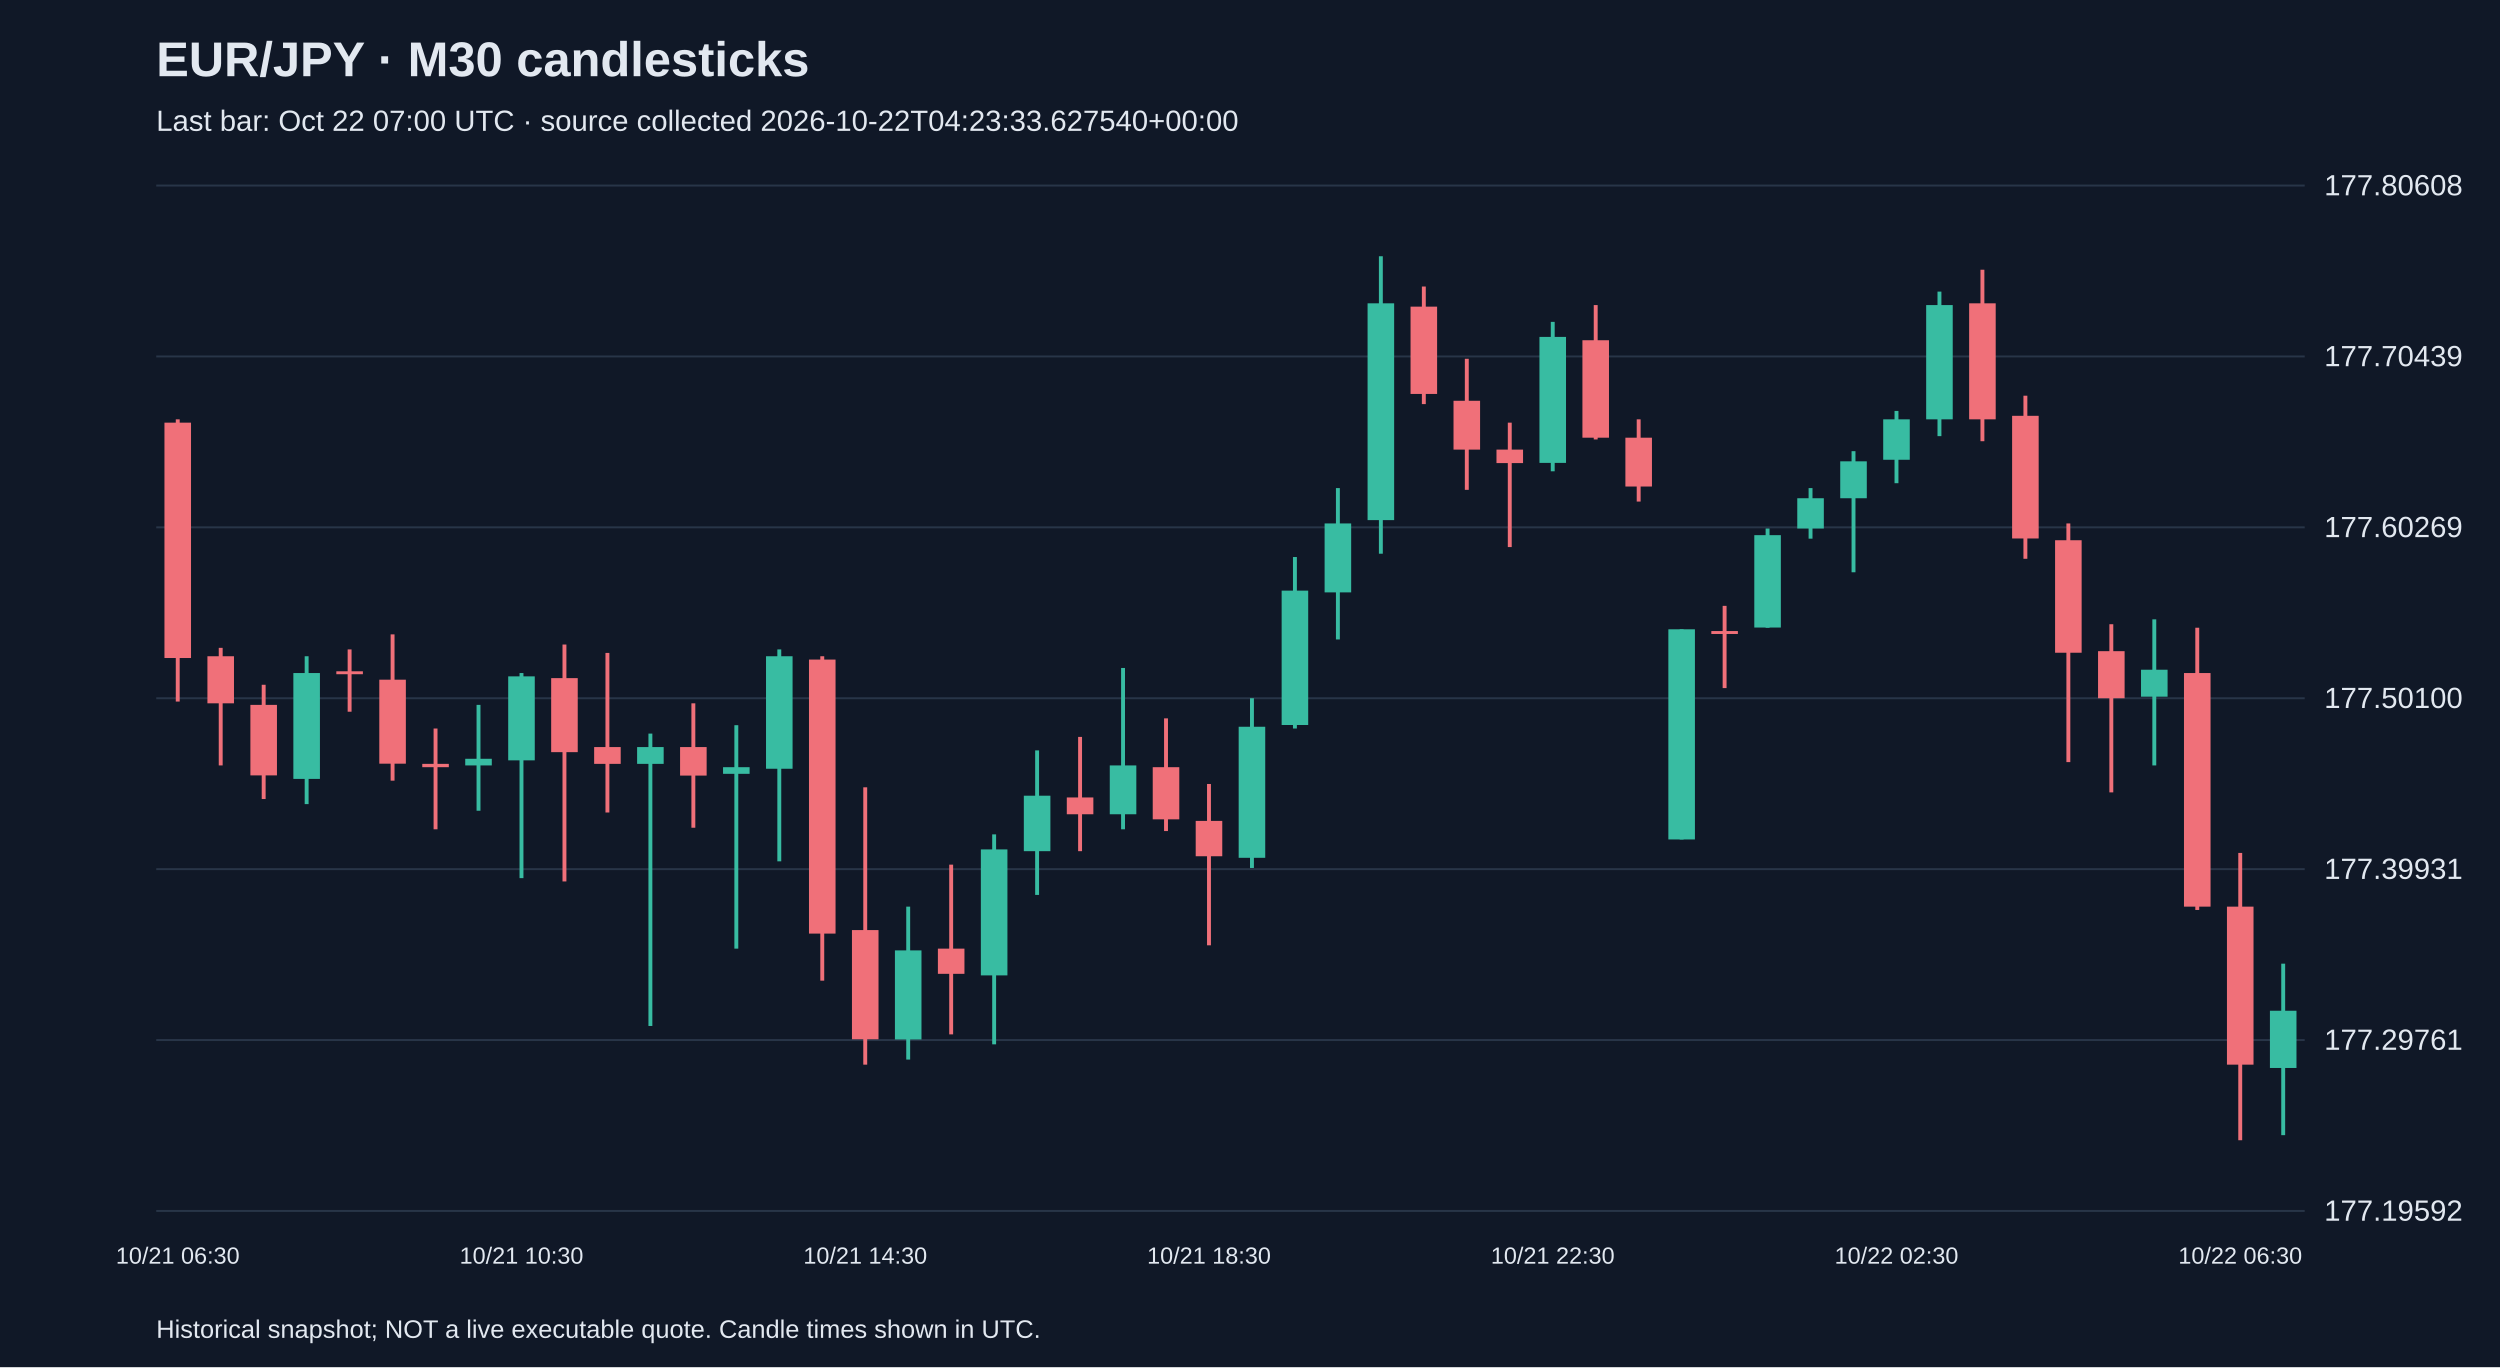
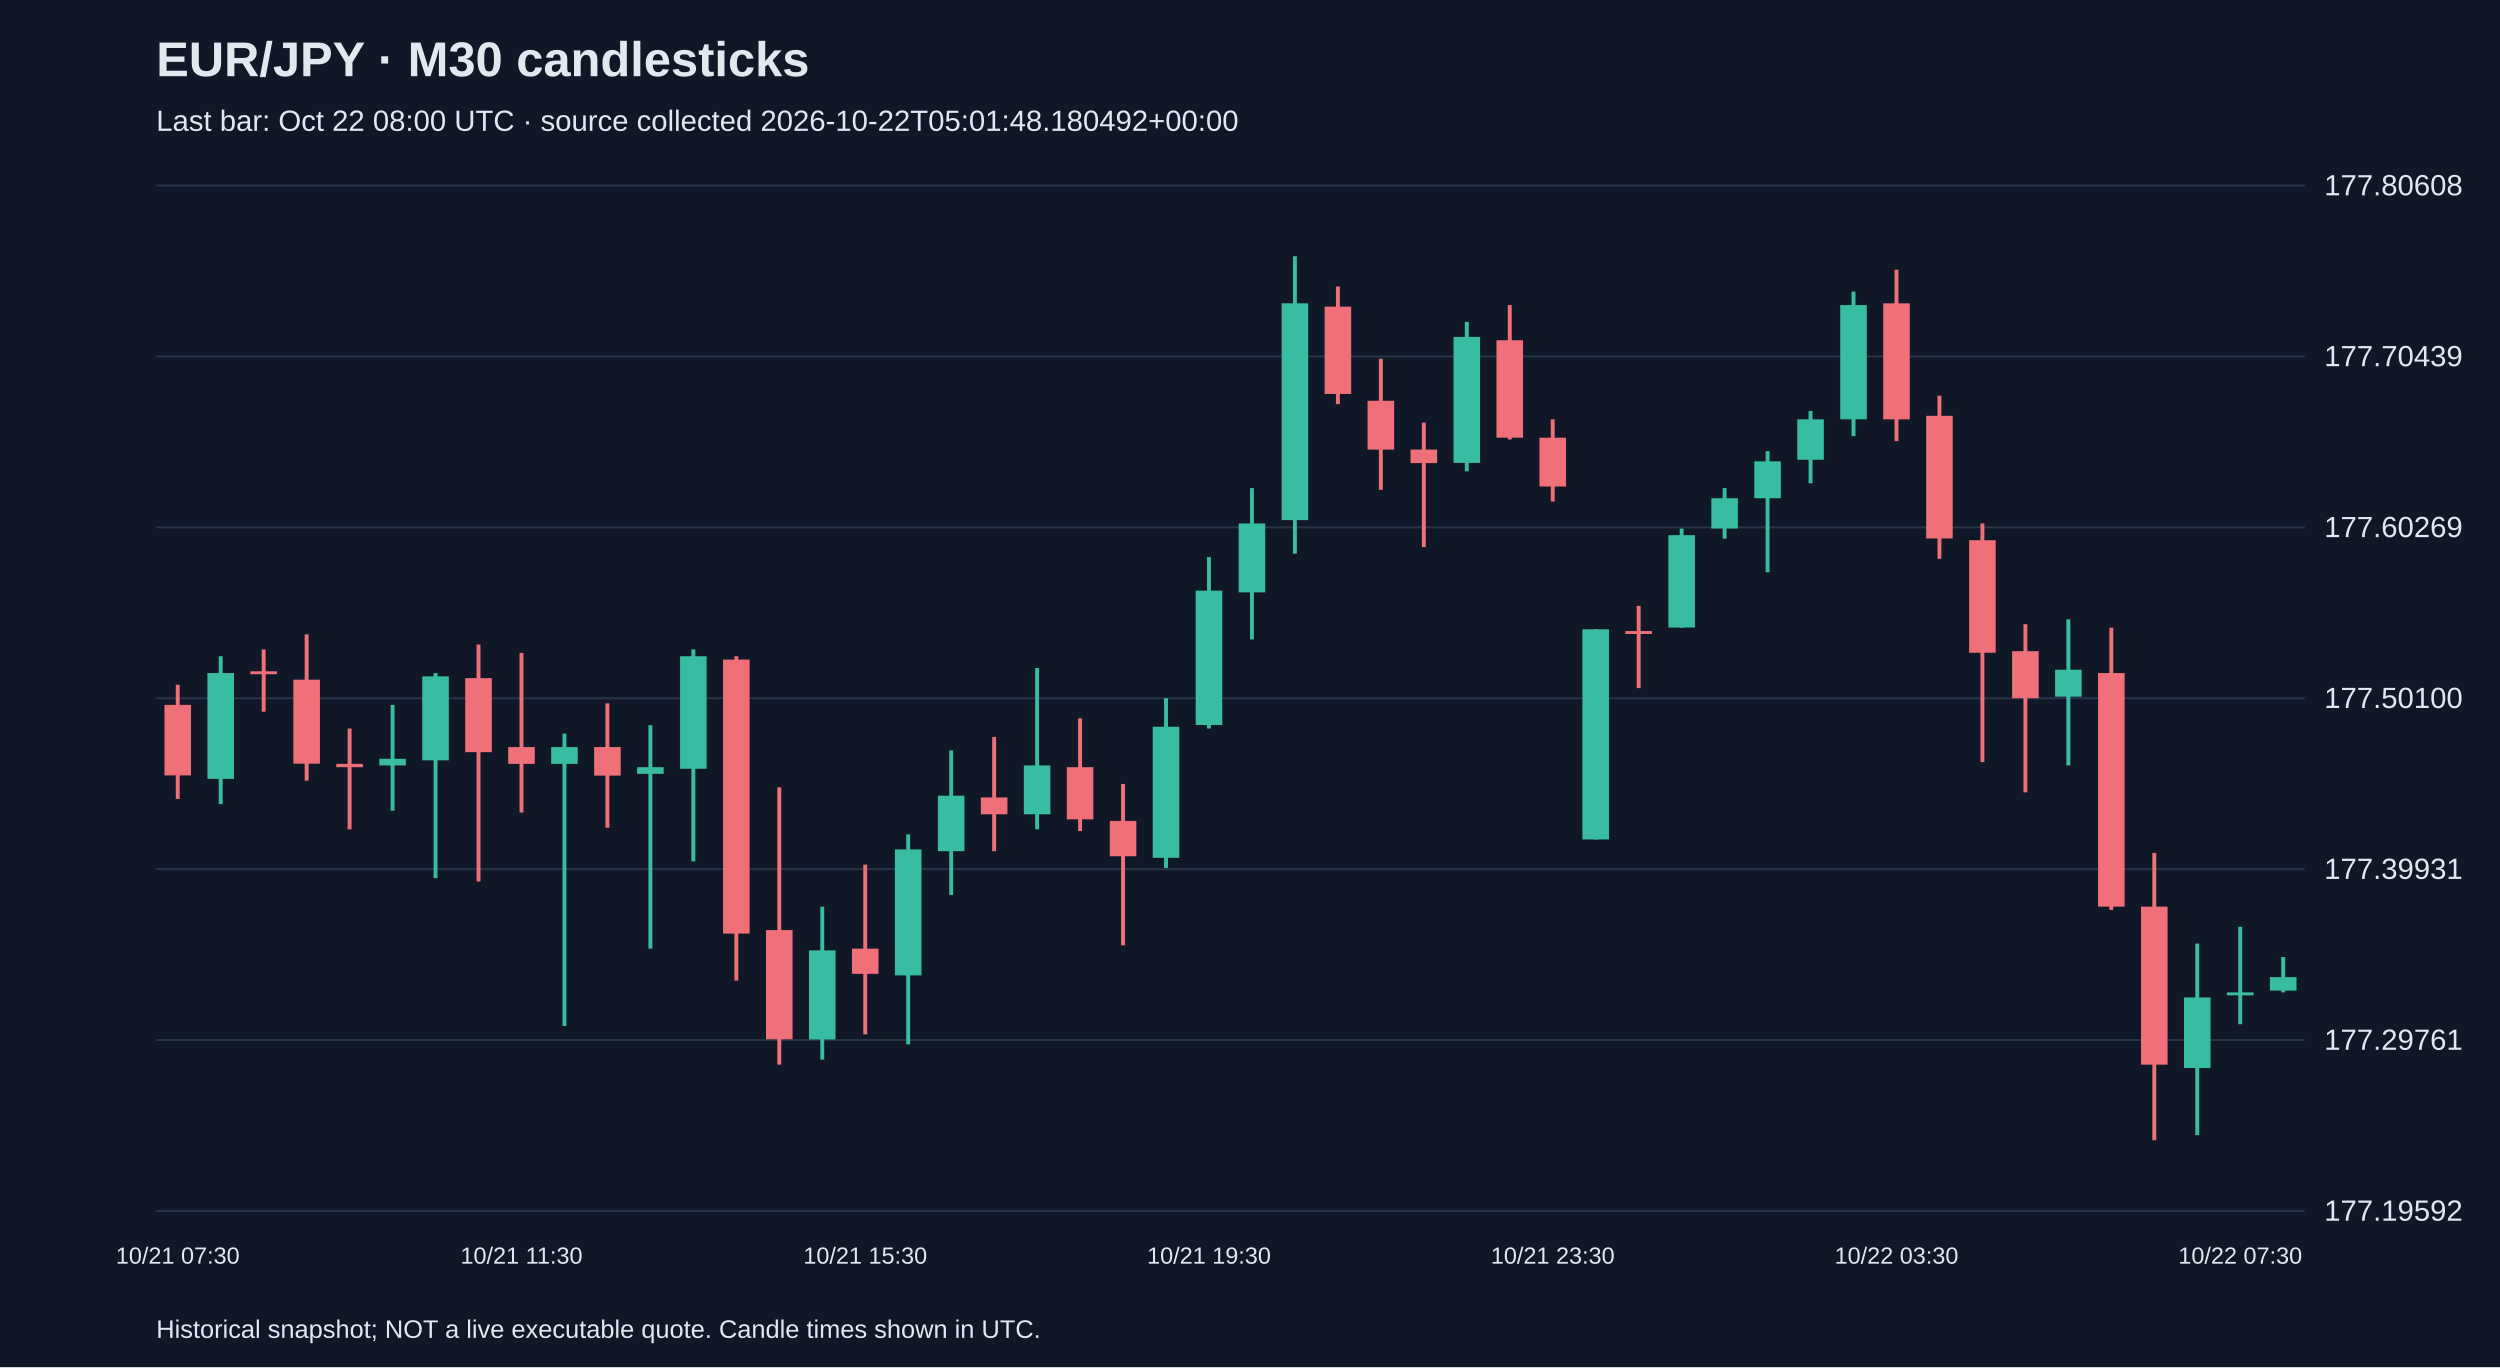
<svg xmlns="http://www.w3.org/2000/svg" viewBox="0 0 1280 700">
  <rect width="100%" height="100%" fill="#101827" />
  <style>text{font-family:Arial,sans-serif;fill:#e2e8f0}</style>
  <text x="80" y="39" font-size="25" font-weight="bold">EUR/JPY · M30 candlesticks</text>
-   <text x="80" y="67" font-size="15" fill="#a6b1c5">Last bar: Oct 22 07:00 UTC · source collected 2026-10-22T04:23:33.627540+00:00</text>
+   <text x="80" y="67" font-size="15" fill="#a6b1c5">Last bar: Oct 22 08:00 UTC · source collected 2026-10-22T05:01:48.180492+00:00</text>
  <line x1="80" y1="620.0" x2="1180" y2="620.0" stroke="#283548" />
  <text x="1190" y="625.0" font-size="15">177.19592</text>
  <line x1="80" y1="532.5" x2="1180" y2="532.5" stroke="#283548" />
  <text x="1190" y="537.5" font-size="15">177.29761</text>
  <line x1="80" y1="445.0" x2="1180" y2="445.0" stroke="#283548" />
  <text x="1190" y="450.0" font-size="15">177.39931</text>
  <line x1="80" y1="357.5" x2="1180" y2="357.5" stroke="#283548" />
  <text x="1190" y="362.5" font-size="15">177.50100</text>
  <line x1="80" y1="270.0" x2="1180" y2="270.0" stroke="#283548" />
  <text x="1190" y="275.0" font-size="15">177.60269</text>
  <line x1="80" y1="182.5" x2="1180" y2="182.5" stroke="#283548" />
  <text x="1190" y="187.5" font-size="15">177.70439</text>
  <line x1="80" y1="95.0" x2="1180" y2="95.0" stroke="#283548" />
  <text x="1190" y="100.0" font-size="15">177.80608</text>
-   <line x1="91.0" y1="214.7" x2="91.0" y2="359.2" stroke="#f07079" stroke-width="2" />
-   <rect x="84.2" y="216.4" width="13.6" height="120.5" fill="#f07079" />
-   <text x="91.0" y="647" text-anchor="middle" font-size="12">10/21 06:30</text>
-   <line x1="113.0" y1="331.7" x2="113.0" y2="391.9" stroke="#f07079" stroke-width="2" />
-   <rect x="106.2" y="336.0" width="13.6" height="24.1" fill="#f07079" />
-   <line x1="135.0" y1="350.6" x2="135.0" y2="409.1" stroke="#f07079" stroke-width="2" />
-   <rect x="128.2" y="360.9" width="13.6" height="36.1" fill="#f07079" />
-   <line x1="157.0" y1="336.0" x2="157.0" y2="411.7" stroke="#38bca2" stroke-width="2" />
-   <rect x="150.2" y="344.6" width="13.6" height="54.2" fill="#38bca2" />
-   <line x1="179.0" y1="332.5" x2="179.0" y2="364.4" stroke="#f07079" stroke-width="2" />
-   <rect x="172.2" y="343.7" width="13.6" height="1.5" fill="#f07079" />
-   <line x1="201.0" y1="324.8" x2="201.0" y2="399.7" stroke="#f07079" stroke-width="2" />
-   <rect x="194.2" y="348.0" width="13.6" height="43.0" fill="#f07079" />
-   <line x1="223.0" y1="373.0" x2="223.0" y2="424.6" stroke="#f07079" stroke-width="2" />
-   <rect x="216.2" y="391.1" width="13.6" height="1.7" fill="#f07079" />
-   <line x1="245.0" y1="360.9" x2="245.0" y2="415.1" stroke="#38bca2" stroke-width="2" />
-   <rect x="238.2" y="388.5" width="13.6" height="3.4" fill="#38bca2" />
-   <line x1="267.0" y1="344.6" x2="267.0" y2="449.6" stroke="#38bca2" stroke-width="2" />
-   <rect x="260.2" y="346.3" width="13.6" height="43.0" fill="#38bca2" />
-   <text x="267.0" y="647" text-anchor="middle" font-size="12">10/21 10:30</text>
-   <line x1="289.0" y1="330.0" x2="289.0" y2="451.3" stroke="#f07079" stroke-width="2" />
-   <rect x="282.2" y="347.2" width="13.6" height="37.9" fill="#f07079" />
-   <line x1="311.0" y1="334.3" x2="311.0" y2="416.0" stroke="#f07079" stroke-width="2" />
-   <rect x="304.2" y="382.5" width="13.6" height="8.6" fill="#f07079" />
-   <line x1="333.0" y1="375.6" x2="333.0" y2="525.3" stroke="#38bca2" stroke-width="2" />
-   <rect x="326.2" y="382.5" width="13.6" height="8.6" fill="#38bca2" />
-   <line x1="355.0" y1="360.1" x2="355.0" y2="423.8" stroke="#f07079" stroke-width="2" />
-   <rect x="348.2" y="382.5" width="13.6" height="14.6" fill="#f07079" />
-   <line x1="377.0" y1="371.3" x2="377.0" y2="485.7" stroke="#38bca2" stroke-width="2" />
-   <rect x="370.2" y="392.8" width="13.6" height="3.4" fill="#38bca2" />
-   <line x1="399.0" y1="332.5" x2="399.0" y2="441.0" stroke="#38bca2" stroke-width="2" />
-   <rect x="392.2" y="336.0" width="13.6" height="57.6" fill="#38bca2" />
-   <line x1="421.0" y1="336.0" x2="421.0" y2="502.1" stroke="#f07079" stroke-width="2" />
-   <rect x="414.2" y="337.7" width="13.6" height="140.3" fill="#f07079" />
-   <line x1="443.0" y1="403.1" x2="443.0" y2="545.1" stroke="#f07079" stroke-width="2" />
-   <rect x="436.2" y="476.2" width="13.6" height="55.9" fill="#f07079" />
-   <text x="443.0" y="647" text-anchor="middle" font-size="12">10/21 14:30</text>
-   <line x1="465.0" y1="464.2" x2="465.0" y2="542.5" stroke="#38bca2" stroke-width="2" />
-   <rect x="458.2" y="486.6" width="13.6" height="45.6" fill="#38bca2" />
-   <line x1="487.0" y1="442.7" x2="487.0" y2="529.6" stroke="#f07079" stroke-width="2" />
-   <rect x="480.2" y="485.7" width="13.6" height="12.9" fill="#f07079" />
-   <line x1="509.0" y1="427.2" x2="509.0" y2="534.7" stroke="#38bca2" stroke-width="2" />
-   <rect x="502.2" y="434.9" width="13.6" height="64.5" fill="#38bca2" />
-   <line x1="531.0" y1="384.2" x2="531.0" y2="458.2" stroke="#38bca2" stroke-width="2" />
-   <rect x="524.2" y="407.4" width="13.6" height="28.4" fill="#38bca2" />
-   <line x1="553.0" y1="377.3" x2="553.0" y2="435.8" stroke="#f07079" stroke-width="2" />
-   <rect x="546.2" y="408.3" width="13.6" height="8.6" fill="#f07079" />
-   <line x1="575.0" y1="342.0" x2="575.0" y2="424.6" stroke="#38bca2" stroke-width="2" />
-   <rect x="568.2" y="391.9" width="13.6" height="25.0" fill="#38bca2" />
-   <line x1="597.0" y1="367.8" x2="597.0" y2="425.5" stroke="#f07079" stroke-width="2" />
-   <rect x="590.2" y="392.8" width="13.6" height="26.7" fill="#f07079" />
-   <line x1="619.0" y1="401.4" x2="619.0" y2="484.0" stroke="#f07079" stroke-width="2" />
-   <rect x="612.2" y="420.3" width="13.6" height="18.1" fill="#f07079" />
-   <text x="619.0" y="647" text-anchor="middle" font-size="12">10/21 18:30</text>
-   <line x1="641.0" y1="357.5" x2="641.0" y2="444.4" stroke="#38bca2" stroke-width="2" />
-   <rect x="634.2" y="372.1" width="13.6" height="67.1" fill="#38bca2" />
-   <line x1="663.0" y1="285.2" x2="663.0" y2="373.0" stroke="#38bca2" stroke-width="2" />
-   <rect x="656.2" y="302.4" width="13.6" height="68.8" fill="#38bca2" />
-   <line x1="685.0" y1="249.9" x2="685.0" y2="327.4" stroke="#38bca2" stroke-width="2" />
-   <rect x="678.2" y="268.0" width="13.6" height="35.3" fill="#38bca2" />
-   <line x1="707.0" y1="131.2" x2="707.0" y2="283.5" stroke="#38bca2" stroke-width="2" />
-   <rect x="700.2" y="155.3" width="13.6" height="111.0" fill="#38bca2" />
-   <line x1="729.0" y1="146.7" x2="729.0" y2="206.9" stroke="#f07079" stroke-width="2" />
-   <rect x="722.2" y="157.0" width="13.6" height="44.7" fill="#f07079" />
-   <line x1="751.0" y1="183.7" x2="751.0" y2="250.8" stroke="#f07079" stroke-width="2" />
-   <rect x="744.2" y="205.2" width="13.6" height="25.0" fill="#f07079" />
-   <line x1="773.0" y1="216.4" x2="773.0" y2="280.1" stroke="#f07079" stroke-width="2" />
-   <rect x="766.2" y="230.2" width="13.6" height="6.9" fill="#f07079" />
-   <line x1="795.0" y1="164.8" x2="795.0" y2="241.3" stroke="#38bca2" stroke-width="2" />
-   <rect x="788.2" y="172.5" width="13.6" height="64.5" fill="#38bca2" />
-   <text x="795.0" y="647" text-anchor="middle" font-size="12">10/21 22:30</text>
-   <line x1="817.0" y1="156.2" x2="817.0" y2="225.0" stroke="#f07079" stroke-width="2" />
-   <rect x="810.2" y="174.2" width="13.6" height="49.9" fill="#f07079" />
-   <line x1="839.0" y1="214.7" x2="839.0" y2="256.8" stroke="#f07079" stroke-width="2" />
-   <rect x="832.2" y="224.1" width="13.6" height="25.0" fill="#f07079" />
-   <line x1="861.0" y1="322.2" x2="861.0" y2="429.8" stroke="#38bca2" stroke-width="2" />
-   <rect x="854.2" y="322.2" width="13.6" height="107.6" fill="#38bca2" />
-   <line x1="883.0" y1="310.2" x2="883.0" y2="352.3" stroke="#f07079" stroke-width="2" />
-   <rect x="876.2" y="323.1" width="13.6" height="1.5" fill="#f07079" />
-   <line x1="905.0" y1="270.6" x2="905.0" y2="321.4" stroke="#38bca2" stroke-width="2" />
-   <rect x="898.2" y="274.0" width="13.6" height="47.3" fill="#38bca2" />
-   <line x1="927.0" y1="249.9" x2="927.0" y2="275.8" stroke="#38bca2" stroke-width="2" />
-   <rect x="920.2" y="255.1" width="13.6" height="15.5" fill="#38bca2" />
-   <line x1="949.0" y1="231.0" x2="949.0" y2="293.0" stroke="#38bca2" stroke-width="2" />
-   <rect x="942.2" y="236.2" width="13.6" height="18.9" fill="#38bca2" />
-   <line x1="971.0" y1="210.4" x2="971.0" y2="247.4" stroke="#38bca2" stroke-width="2" />
-   <rect x="964.2" y="214.7" width="13.6" height="20.7" fill="#38bca2" />
-   <text x="971.0" y="647" text-anchor="middle" font-size="12">10/22 02:30</text>
-   <line x1="993.0" y1="149.3" x2="993.0" y2="223.3" stroke="#38bca2" stroke-width="2" />
-   <rect x="986.2" y="156.2" width="13.6" height="58.5" fill="#38bca2" />
-   <line x1="1015.0" y1="138.1" x2="1015.0" y2="225.9" stroke="#f07079" stroke-width="2" />
-   <rect x="1008.2" y="155.3" width="13.6" height="59.4" fill="#f07079" />
-   <line x1="1037.0" y1="202.6" x2="1037.0" y2="286.1" stroke="#f07079" stroke-width="2" />
-   <rect x="1030.2" y="212.9" width="13.6" height="62.8" fill="#f07079" />
-   <line x1="1059.0" y1="268.0" x2="1059.0" y2="390.2" stroke="#f07079" stroke-width="2" />
-   <rect x="1052.2" y="276.6" width="13.6" height="57.6" fill="#f07079" />
-   <line x1="1081.0" y1="319.6" x2="1081.0" y2="405.7" stroke="#f07079" stroke-width="2" />
-   <rect x="1074.2" y="333.4" width="13.6" height="24.1" fill="#f07079" />
-   <line x1="1103.0" y1="317.1" x2="1103.0" y2="391.9" stroke="#38bca2" stroke-width="2" />
-   <rect x="1096.2" y="342.9" width="13.6" height="13.8" fill="#38bca2" />
-   <line x1="1125.0" y1="321.4" x2="1125.0" y2="465.9" stroke="#f07079" stroke-width="2" />
-   <rect x="1118.2" y="344.6" width="13.6" height="119.6" fill="#f07079" />
-   <line x1="1147.0" y1="436.7" x2="1147.0" y2="583.8" stroke="#f07079" stroke-width="2" />
-   <rect x="1140.2" y="464.2" width="13.6" height="80.9" fill="#f07079" />
-   <text x="1147.0" y="647" text-anchor="middle" font-size="12">10/22 06:30</text>
-   <line x1="1169.0" y1="493.4" x2="1169.0" y2="581.2" stroke="#38bca2" stroke-width="2" />
-   <rect x="1162.2" y="517.5" width="13.6" height="29.3" fill="#38bca2" />
+   <line x1="91.0" y1="350.6" x2="91.0" y2="409.1" stroke="#f07079" stroke-width="2" />
+   <rect x="84.2" y="360.9" width="13.6" height="36.1" fill="#f07079" />
+   <text x="91.0" y="647" text-anchor="middle" font-size="12">10/21 07:30</text>
+   <line x1="113.0" y1="336.0" x2="113.0" y2="411.7" stroke="#38bca2" stroke-width="2" />
+   <rect x="106.2" y="344.6" width="13.6" height="54.2" fill="#38bca2" />
+   <line x1="135.0" y1="332.5" x2="135.0" y2="364.4" stroke="#f07079" stroke-width="2" />
+   <rect x="128.2" y="343.7" width="13.6" height="1.5" fill="#f07079" />
+   <line x1="157.0" y1="324.8" x2="157.0" y2="399.7" stroke="#f07079" stroke-width="2" />
+   <rect x="150.2" y="348.0" width="13.6" height="43.0" fill="#f07079" />
+   <line x1="179.0" y1="373.0" x2="179.0" y2="424.6" stroke="#f07079" stroke-width="2" />
+   <rect x="172.2" y="391.1" width="13.6" height="1.7" fill="#f07079" />
+   <line x1="201.0" y1="360.9" x2="201.0" y2="415.1" stroke="#38bca2" stroke-width="2" />
+   <rect x="194.2" y="388.5" width="13.6" height="3.4" fill="#38bca2" />
+   <line x1="223.0" y1="344.6" x2="223.0" y2="449.6" stroke="#38bca2" stroke-width="2" />
+   <rect x="216.2" y="346.3" width="13.6" height="43.0" fill="#38bca2" />
+   <line x1="245.0" y1="330.0" x2="245.0" y2="451.3" stroke="#f07079" stroke-width="2" />
+   <rect x="238.2" y="347.2" width="13.6" height="37.9" fill="#f07079" />
+   <line x1="267.0" y1="334.3" x2="267.0" y2="416.0" stroke="#f07079" stroke-width="2" />
+   <rect x="260.2" y="382.5" width="13.6" height="8.6" fill="#f07079" />
+   <text x="267.0" y="647" text-anchor="middle" font-size="12">10/21 11:30</text>
+   <line x1="289.0" y1="375.6" x2="289.0" y2="525.3" stroke="#38bca2" stroke-width="2" />
+   <rect x="282.2" y="382.5" width="13.6" height="8.6" fill="#38bca2" />
+   <line x1="311.0" y1="360.1" x2="311.0" y2="423.8" stroke="#f07079" stroke-width="2" />
+   <rect x="304.2" y="382.5" width="13.6" height="14.6" fill="#f07079" />
+   <line x1="333.0" y1="371.3" x2="333.0" y2="485.7" stroke="#38bca2" stroke-width="2" />
+   <rect x="326.2" y="392.8" width="13.6" height="3.4" fill="#38bca2" />
+   <line x1="355.0" y1="332.5" x2="355.0" y2="441.0" stroke="#38bca2" stroke-width="2" />
+   <rect x="348.2" y="336.0" width="13.6" height="57.6" fill="#38bca2" />
+   <line x1="377.0" y1="336.0" x2="377.0" y2="502.1" stroke="#f07079" stroke-width="2" />
+   <rect x="370.2" y="337.7" width="13.6" height="140.3" fill="#f07079" />
+   <line x1="399.0" y1="403.1" x2="399.0" y2="545.1" stroke="#f07079" stroke-width="2" />
+   <rect x="392.2" y="476.2" width="13.6" height="55.9" fill="#f07079" />
+   <line x1="421.0" y1="464.2" x2="421.0" y2="542.5" stroke="#38bca2" stroke-width="2" />
+   <rect x="414.2" y="486.6" width="13.6" height="45.6" fill="#38bca2" />
+   <line x1="443.0" y1="442.7" x2="443.0" y2="529.6" stroke="#f07079" stroke-width="2" />
+   <rect x="436.2" y="485.7" width="13.6" height="12.9" fill="#f07079" />
+   <text x="443.0" y="647" text-anchor="middle" font-size="12">10/21 15:30</text>
+   <line x1="465.0" y1="427.2" x2="465.0" y2="534.7" stroke="#38bca2" stroke-width="2" />
+   <rect x="458.2" y="434.9" width="13.6" height="64.5" fill="#38bca2" />
+   <line x1="487.0" y1="384.2" x2="487.0" y2="458.2" stroke="#38bca2" stroke-width="2" />
+   <rect x="480.2" y="407.4" width="13.6" height="28.4" fill="#38bca2" />
+   <line x1="509.0" y1="377.3" x2="509.0" y2="435.8" stroke="#f07079" stroke-width="2" />
+   <rect x="502.2" y="408.3" width="13.6" height="8.6" fill="#f07079" />
+   <line x1="531.0" y1="342.0" x2="531.0" y2="424.6" stroke="#38bca2" stroke-width="2" />
+   <rect x="524.2" y="391.9" width="13.6" height="25.0" fill="#38bca2" />
+   <line x1="553.0" y1="367.8" x2="553.0" y2="425.5" stroke="#f07079" stroke-width="2" />
+   <rect x="546.2" y="392.8" width="13.6" height="26.7" fill="#f07079" />
+   <line x1="575.0" y1="401.4" x2="575.0" y2="484.0" stroke="#f07079" stroke-width="2" />
+   <rect x="568.2" y="420.3" width="13.6" height="18.1" fill="#f07079" />
+   <line x1="597.0" y1="357.5" x2="597.0" y2="444.4" stroke="#38bca2" stroke-width="2" />
+   <rect x="590.2" y="372.1" width="13.6" height="67.1" fill="#38bca2" />
+   <line x1="619.0" y1="285.2" x2="619.0" y2="373.0" stroke="#38bca2" stroke-width="2" />
+   <rect x="612.2" y="302.4" width="13.6" height="68.8" fill="#38bca2" />
+   <text x="619.0" y="647" text-anchor="middle" font-size="12">10/21 19:30</text>
+   <line x1="641.0" y1="249.9" x2="641.0" y2="327.4" stroke="#38bca2" stroke-width="2" />
+   <rect x="634.2" y="268.0" width="13.6" height="35.3" fill="#38bca2" />
+   <line x1="663.0" y1="131.2" x2="663.0" y2="283.5" stroke="#38bca2" stroke-width="2" />
+   <rect x="656.2" y="155.3" width="13.6" height="111.0" fill="#38bca2" />
+   <line x1="685.0" y1="146.7" x2="685.0" y2="206.9" stroke="#f07079" stroke-width="2" />
+   <rect x="678.2" y="157.0" width="13.6" height="44.7" fill="#f07079" />
+   <line x1="707.0" y1="183.7" x2="707.0" y2="250.8" stroke="#f07079" stroke-width="2" />
+   <rect x="700.2" y="205.2" width="13.6" height="25.0" fill="#f07079" />
+   <line x1="729.0" y1="216.4" x2="729.0" y2="280.1" stroke="#f07079" stroke-width="2" />
+   <rect x="722.2" y="230.2" width="13.6" height="6.9" fill="#f07079" />
+   <line x1="751.0" y1="164.8" x2="751.0" y2="241.3" stroke="#38bca2" stroke-width="2" />
+   <rect x="744.2" y="172.5" width="13.6" height="64.5" fill="#38bca2" />
+   <line x1="773.0" y1="156.2" x2="773.0" y2="225.0" stroke="#f07079" stroke-width="2" />
+   <rect x="766.2" y="174.2" width="13.6" height="49.9" fill="#f07079" />
+   <line x1="795.0" y1="214.7" x2="795.0" y2="256.8" stroke="#f07079" stroke-width="2" />
+   <rect x="788.2" y="224.1" width="13.6" height="25.0" fill="#f07079" />
+   <text x="795.0" y="647" text-anchor="middle" font-size="12">10/21 23:30</text>
+   <line x1="817.0" y1="322.2" x2="817.0" y2="429.8" stroke="#38bca2" stroke-width="2" />
+   <rect x="810.2" y="322.2" width="13.6" height="107.6" fill="#38bca2" />
+   <line x1="839.0" y1="310.2" x2="839.0" y2="352.3" stroke="#f07079" stroke-width="2" />
+   <rect x="832.2" y="323.1" width="13.6" height="1.5" fill="#f07079" />
+   <line x1="861.0" y1="270.6" x2="861.0" y2="321.4" stroke="#38bca2" stroke-width="2" />
+   <rect x="854.2" y="274.0" width="13.6" height="47.3" fill="#38bca2" />
+   <line x1="883.0" y1="249.9" x2="883.0" y2="275.8" stroke="#38bca2" stroke-width="2" />
+   <rect x="876.2" y="255.1" width="13.6" height="15.5" fill="#38bca2" />
+   <line x1="905.0" y1="231.0" x2="905.0" y2="293.0" stroke="#38bca2" stroke-width="2" />
+   <rect x="898.2" y="236.2" width="13.6" height="18.9" fill="#38bca2" />
+   <line x1="927.0" y1="210.4" x2="927.0" y2="247.4" stroke="#38bca2" stroke-width="2" />
+   <rect x="920.2" y="214.7" width="13.6" height="20.7" fill="#38bca2" />
+   <line x1="949.0" y1="149.3" x2="949.0" y2="223.3" stroke="#38bca2" stroke-width="2" />
+   <rect x="942.2" y="156.2" width="13.6" height="58.5" fill="#38bca2" />
+   <line x1="971.0" y1="138.1" x2="971.0" y2="225.9" stroke="#f07079" stroke-width="2" />
+   <rect x="964.2" y="155.3" width="13.6" height="59.4" fill="#f07079" />
+   <text x="971.0" y="647" text-anchor="middle" font-size="12">10/22 03:30</text>
+   <line x1="993.0" y1="202.6" x2="993.0" y2="286.1" stroke="#f07079" stroke-width="2" />
+   <rect x="986.2" y="212.9" width="13.6" height="62.8" fill="#f07079" />
+   <line x1="1015.0" y1="268.0" x2="1015.0" y2="390.2" stroke="#f07079" stroke-width="2" />
+   <rect x="1008.2" y="276.6" width="13.6" height="57.6" fill="#f07079" />
+   <line x1="1037.0" y1="319.6" x2="1037.0" y2="405.7" stroke="#f07079" stroke-width="2" />
+   <rect x="1030.2" y="333.4" width="13.6" height="24.1" fill="#f07079" />
+   <line x1="1059.0" y1="317.1" x2="1059.0" y2="391.9" stroke="#38bca2" stroke-width="2" />
+   <rect x="1052.2" y="342.9" width="13.6" height="13.8" fill="#38bca2" />
+   <line x1="1081.0" y1="321.4" x2="1081.0" y2="465.9" stroke="#f07079" stroke-width="2" />
+   <rect x="1074.2" y="344.6" width="13.6" height="119.6" fill="#f07079" />
+   <line x1="1103.0" y1="436.7" x2="1103.0" y2="583.8" stroke="#f07079" stroke-width="2" />
+   <rect x="1096.2" y="464.2" width="13.6" height="80.9" fill="#f07079" />
+   <line x1="1125.0" y1="483.1" x2="1125.0" y2="581.2" stroke="#38bca2" stroke-width="2" />
+   <rect x="1118.2" y="510.7" width="13.6" height="36.1" fill="#38bca2" />
+   <line x1="1147.0" y1="474.5" x2="1147.0" y2="524.4" stroke="#38bca2" stroke-width="2" />
+   <rect x="1140.2" y="508.1" width="13.6" height="1.5" fill="#38bca2" />
+   <text x="1147.0" y="647" text-anchor="middle" font-size="12">10/22 07:30</text>
+   <line x1="1169.0" y1="490.0" x2="1169.0" y2="508.1" stroke="#38bca2" stroke-width="2" />
+   <rect x="1162.2" y="500.3" width="13.6" height="6.9" fill="#38bca2" />
  <text x="80" y="685" font-size="13">Historical snapshot; NOT a live executable quote. Candle times shown in UTC.</text>
</svg>
